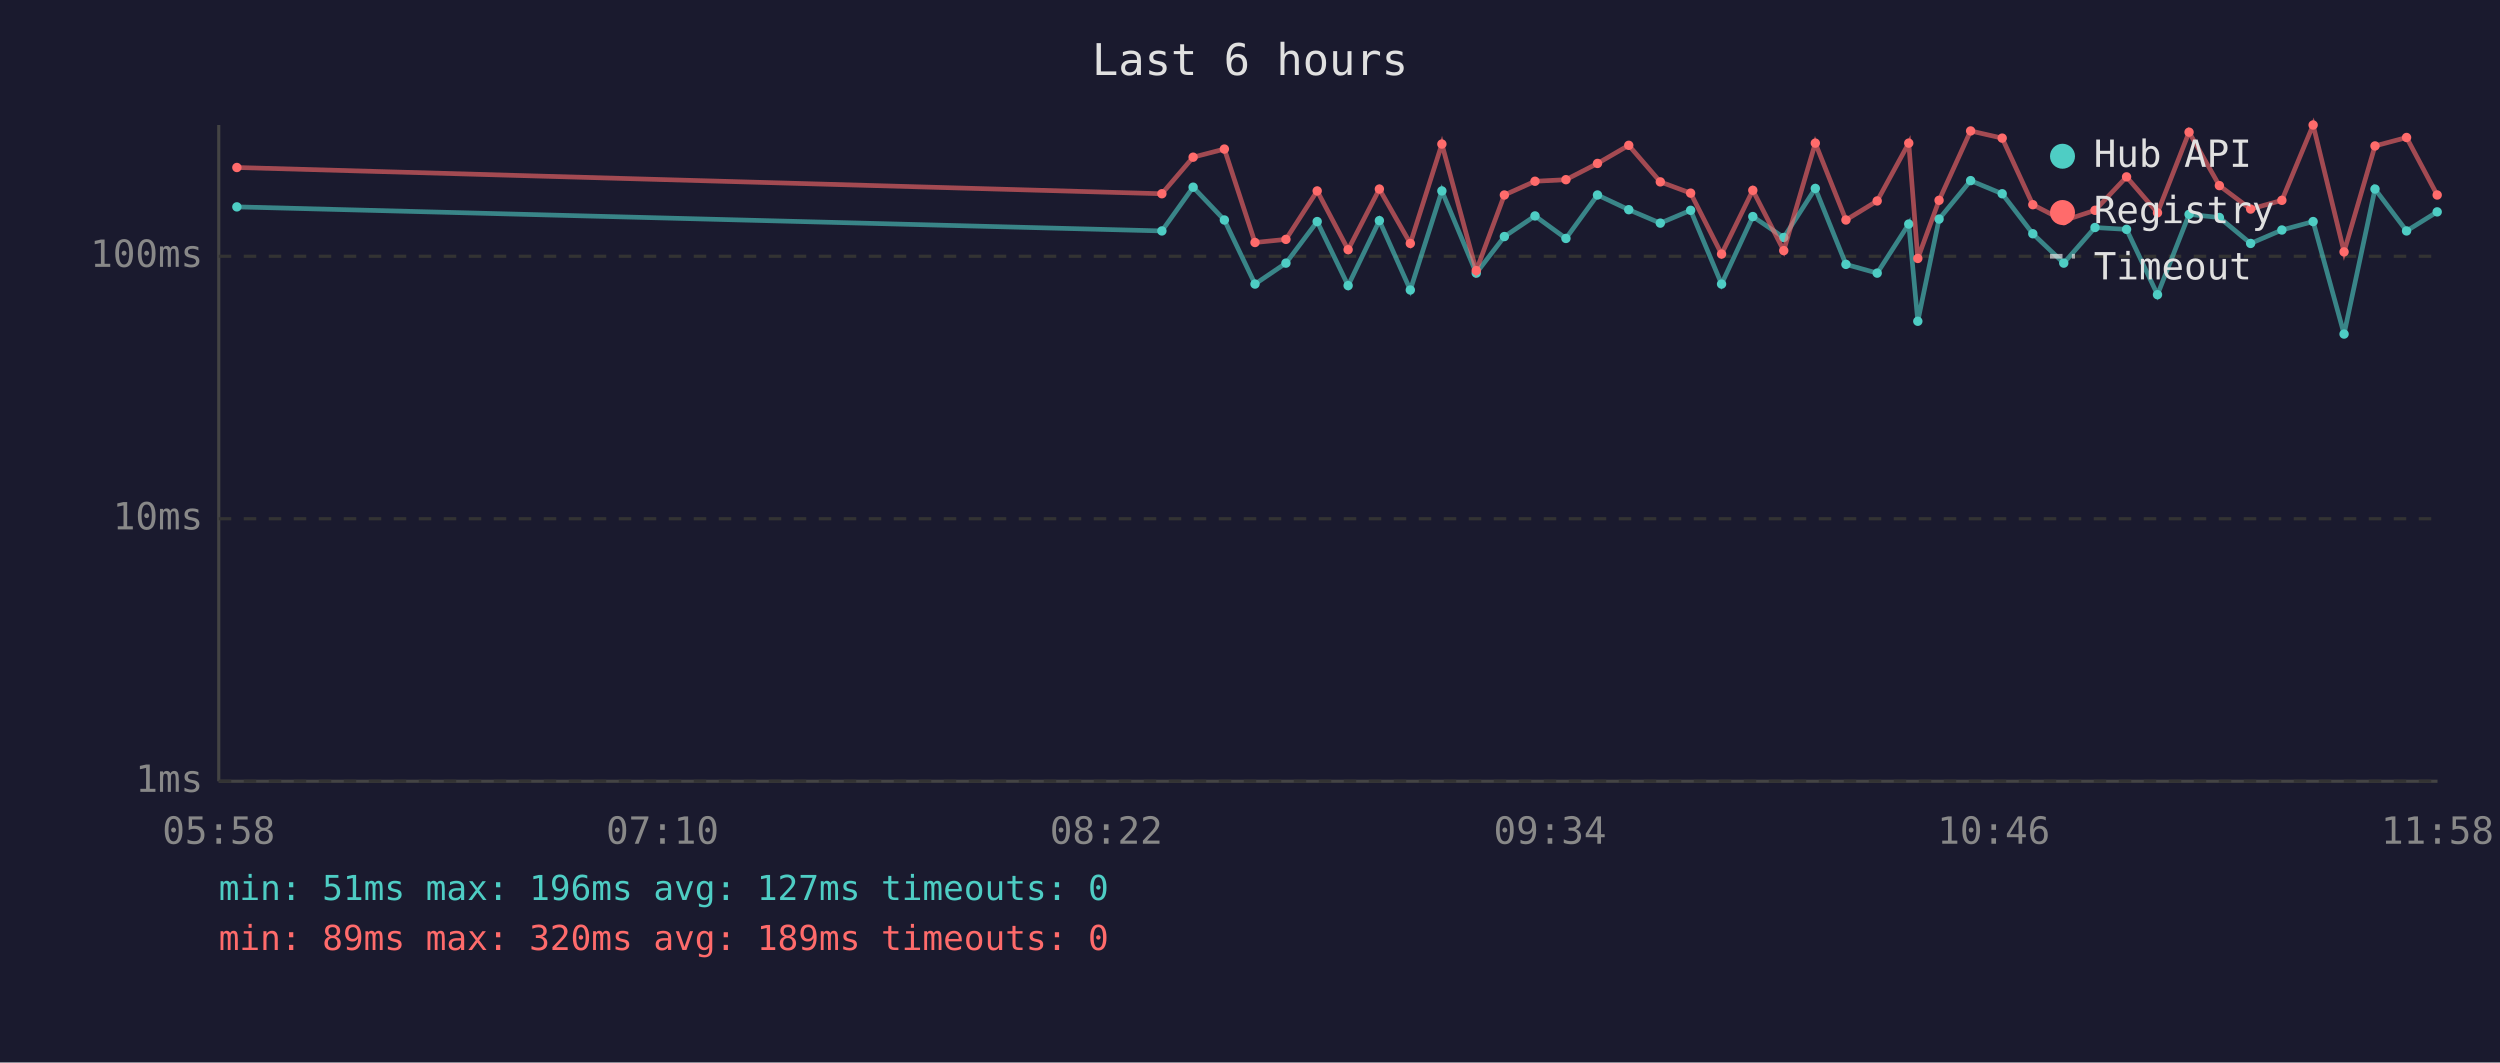
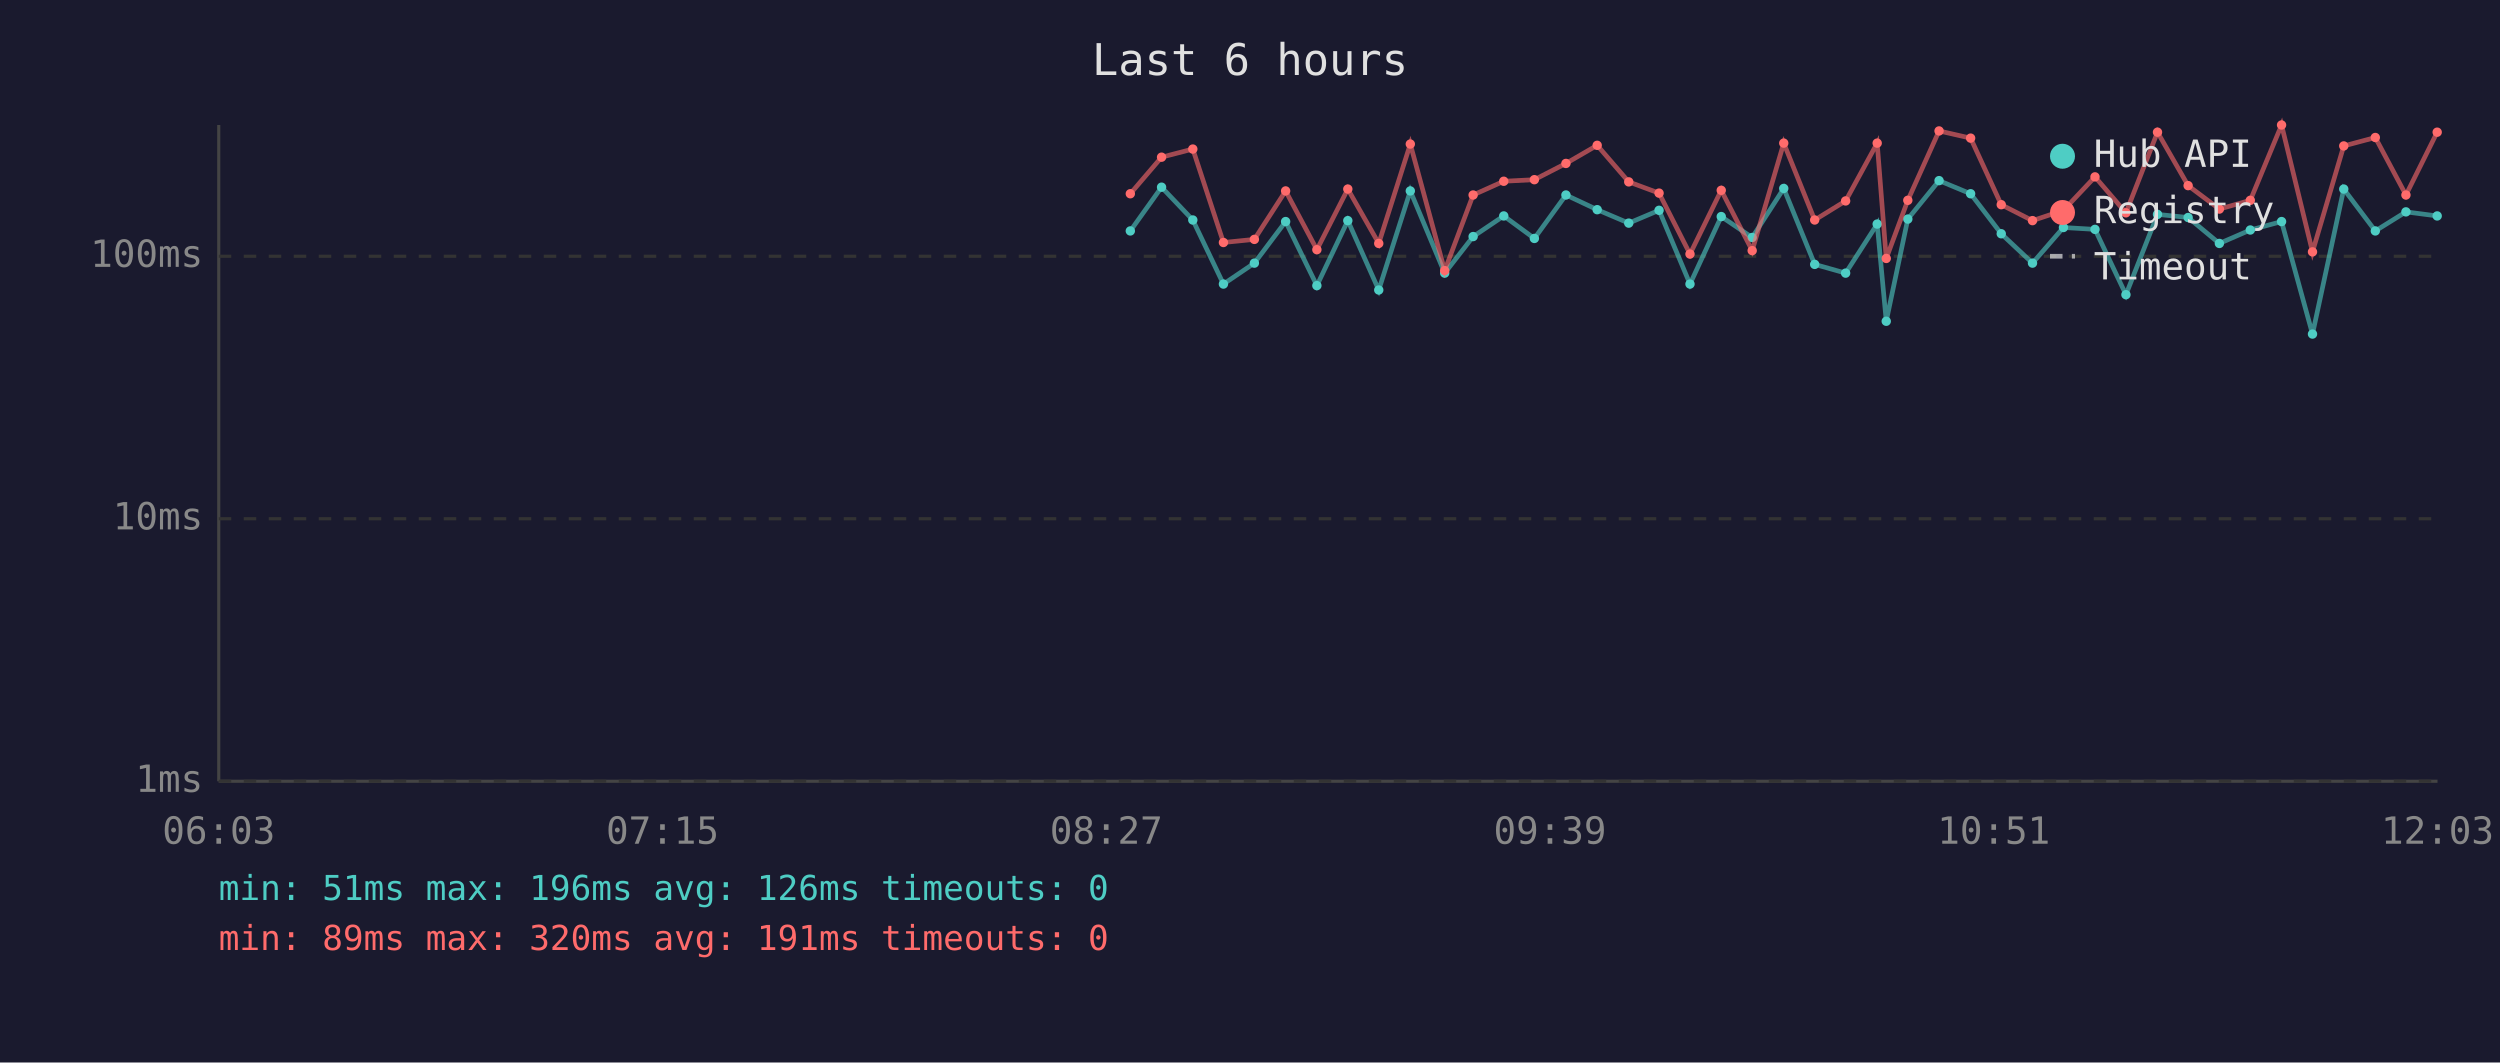
<svg xmlns="http://www.w3.org/2000/svg" viewBox="0 0 800 340" font-family="monospace" font-size="12">
  <rect width="800" height="340" fill="#1a1a2e" />
  <text x="400" y="24" fill="#e0e0e0" font-size="14" text-anchor="middle">Last 6 hours</text>
  <line x1="70" y1="40" x2="70" y2="250" stroke="#444" stroke-width="1" />
  <line x1="70" y1="250" x2="780" y2="250" stroke="#444" stroke-width="1" />
  <line x1="70" y1="250" x2="780" y2="250" stroke="#333" stroke-width="1" stroke-dasharray="4" />
  <text x="65" y="250" fill="#888" text-anchor="end" dominant-baseline="middle">1ms</text>
  <line x1="70" y1="166" x2="780" y2="166" stroke="#333" stroke-width="1" stroke-dasharray="4" />
  <text x="65" y="166" fill="#888" text-anchor="end" dominant-baseline="middle">10ms</text>
  <line x1="70" y1="82" x2="780" y2="82" stroke="#333" stroke-width="1" stroke-dasharray="4" />
  <text x="65" y="82" fill="#888" text-anchor="end" dominant-baseline="middle">100ms</text>
-   <text x="70" y="270" fill="#888" text-anchor="middle">05:58</text>
-   <text x="212" y="270" fill="#888" text-anchor="middle">07:10</text>
-   <text x="354" y="270" fill="#888" text-anchor="middle">08:22</text>
-   <text x="496" y="270" fill="#888" text-anchor="middle">09:34</text>
-   <text x="638" y="270" fill="#888" text-anchor="middle">10:46</text>
-   <text x="780" y="270" fill="#888" text-anchor="middle">11:58</text>
-   <polyline points="75.8,66.2 371.8,73.9 381.8,59.9 391.8,70.4 401.6,90.9 411.5,84.2 421.5,70.9 431.4,91.4 441.4,70.6 451.3,92.8 461.4,61.1 472.4,87.4 481.4,75.7 491.2,69.1 501.1,76.3 511.2,62.4 521.2,67.1 531.3,71.4 541.0,67.3 550.9,90.9 560.9,69.3 570.8,76.0 580.9,60.3 590.7,84.6 600.7,87.4 610.8,71.7 613.7,102.8 620.5,70.1 630.6,57.8 640.7,62.0 650.5,74.8 660.4,84.2 670.4,72.8 680.5,73.4 690.4,94.3 700.5,68.6 710.2,69.6 720.2,77.9 730.2,73.6 740.2,70.9 750.1,106.9 760.0,60.5 770.1,73.9 779.9,67.8" fill="none" stroke="#4ecdc4" stroke-width="1.5" opacity="0.6" />
-   <circle cx="75.8" cy="66.2" r="1.5" fill="#4ecdc4" />
-   <circle cx="371.8" cy="73.9" r="1.5" fill="#4ecdc4" />
-   <circle cx="381.8" cy="59.9" r="1.5" fill="#4ecdc4" />
-   <circle cx="391.8" cy="70.4" r="1.5" fill="#4ecdc4" />
-   <circle cx="401.6" cy="90.9" r="1.5" fill="#4ecdc4" />
-   <circle cx="411.5" cy="84.2" r="1.5" fill="#4ecdc4" />
-   <circle cx="421.5" cy="70.9" r="1.5" fill="#4ecdc4" />
-   <circle cx="431.4" cy="91.4" r="1.5" fill="#4ecdc4" />
-   <circle cx="441.4" cy="70.6" r="1.5" fill="#4ecdc4" />
-   <circle cx="451.3" cy="92.8" r="1.5" fill="#4ecdc4" />
-   <circle cx="461.4" cy="61.1" r="1.5" fill="#4ecdc4" />
-   <circle cx="472.4" cy="87.4" r="1.5" fill="#4ecdc4" />
-   <circle cx="481.4" cy="75.7" r="1.5" fill="#4ecdc4" />
-   <circle cx="491.2" cy="69.1" r="1.5" fill="#4ecdc4" />
-   <circle cx="501.1" cy="76.3" r="1.5" fill="#4ecdc4" />
-   <circle cx="511.2" cy="62.4" r="1.5" fill="#4ecdc4" />
-   <circle cx="521.2" cy="67.1" r="1.5" fill="#4ecdc4" />
-   <circle cx="531.3" cy="71.4" r="1.5" fill="#4ecdc4" />
-   <circle cx="541.0" cy="67.3" r="1.5" fill="#4ecdc4" />
-   <circle cx="550.9" cy="90.9" r="1.5" fill="#4ecdc4" />
-   <circle cx="560.9" cy="69.3" r="1.5" fill="#4ecdc4" />
-   <circle cx="570.8" cy="76.0" r="1.5" fill="#4ecdc4" />
-   <circle cx="580.9" cy="60.3" r="1.5" fill="#4ecdc4" />
-   <circle cx="590.7" cy="84.6" r="1.5" fill="#4ecdc4" />
-   <circle cx="600.7" cy="87.4" r="1.5" fill="#4ecdc4" />
-   <circle cx="610.8" cy="71.7" r="1.5" fill="#4ecdc4" />
-   <circle cx="613.7" cy="102.8" r="1.5" fill="#4ecdc4" />
-   <circle cx="620.5" cy="70.1" r="1.5" fill="#4ecdc4" />
-   <circle cx="630.6" cy="57.8" r="1.5" fill="#4ecdc4" />
-   <circle cx="640.7" cy="62.0" r="1.5" fill="#4ecdc4" />
-   <circle cx="650.5" cy="74.8" r="1.5" fill="#4ecdc4" />
-   <circle cx="660.4" cy="84.2" r="1.5" fill="#4ecdc4" />
-   <circle cx="670.4" cy="72.8" r="1.5" fill="#4ecdc4" />
-   <circle cx="680.5" cy="73.4" r="1.5" fill="#4ecdc4" />
-   <circle cx="690.4" cy="94.3" r="1.5" fill="#4ecdc4" />
-   <circle cx="700.5" cy="68.6" r="1.5" fill="#4ecdc4" />
-   <circle cx="710.2" cy="69.6" r="1.5" fill="#4ecdc4" />
-   <circle cx="720.2" cy="77.9" r="1.5" fill="#4ecdc4" />
-   <circle cx="730.2" cy="73.6" r="1.5" fill="#4ecdc4" />
-   <circle cx="740.2" cy="70.9" r="1.5" fill="#4ecdc4" />
-   <circle cx="750.1" cy="106.9" r="1.5" fill="#4ecdc4" />
-   <circle cx="760.0" cy="60.5" r="1.5" fill="#4ecdc4" />
-   <circle cx="770.1" cy="73.9" r="1.5" fill="#4ecdc4" />
-   <circle cx="779.9" cy="67.8" r="1.5" fill="#4ecdc4" />
-   <polyline points="75.8,53.6 371.8,62.0 381.8,50.3 391.8,47.7 401.6,77.6 411.5,76.6 421.5,61.1 431.4,79.9 441.4,60.5 451.3,77.9 461.4,46.1 472.4,86.6 481.4,62.4 491.2,58.0 501.1,57.5 511.2,52.3 521.2,46.5 531.3,58.2 541.0,61.8 550.9,81.3 560.9,60.9 570.8,80.2 580.9,45.8 590.7,70.4 600.7,64.3 610.8,45.8 613.7,82.7 620.5,64.1 630.6,41.9 640.7,44.2 650.5,65.5 660.4,70.6 670.4,67.3 680.5,56.6 690.4,68.1 700.5,42.3 710.2,59.4 720.2,66.9 730.2,64.1 740.2,40.0 750.1,80.6 760.0,46.7 770.1,44.0 779.9,62.4" fill="none" stroke="#ff6b6b" stroke-width="1.5" opacity="0.6" />
-   <circle cx="75.8" cy="53.6" r="1.5" fill="#ff6b6b" />
-   <circle cx="371.8" cy="62.0" r="1.5" fill="#ff6b6b" />
-   <circle cx="381.8" cy="50.3" r="1.5" fill="#ff6b6b" />
-   <circle cx="391.8" cy="47.7" r="1.5" fill="#ff6b6b" />
-   <circle cx="401.6" cy="77.6" r="1.5" fill="#ff6b6b" />
-   <circle cx="411.5" cy="76.6" r="1.5" fill="#ff6b6b" />
-   <circle cx="421.5" cy="61.1" r="1.5" fill="#ff6b6b" />
-   <circle cx="431.4" cy="79.9" r="1.5" fill="#ff6b6b" />
-   <circle cx="441.4" cy="60.5" r="1.5" fill="#ff6b6b" />
-   <circle cx="451.3" cy="77.9" r="1.5" fill="#ff6b6b" />
-   <circle cx="461.4" cy="46.1" r="1.5" fill="#ff6b6b" />
-   <circle cx="472.4" cy="86.6" r="1.5" fill="#ff6b6b" />
-   <circle cx="481.4" cy="62.4" r="1.5" fill="#ff6b6b" />
-   <circle cx="491.2" cy="58.0" r="1.5" fill="#ff6b6b" />
-   <circle cx="501.1" cy="57.5" r="1.5" fill="#ff6b6b" />
-   <circle cx="511.2" cy="52.3" r="1.5" fill="#ff6b6b" />
-   <circle cx="521.2" cy="46.5" r="1.5" fill="#ff6b6b" />
-   <circle cx="531.3" cy="58.2" r="1.5" fill="#ff6b6b" />
-   <circle cx="541.0" cy="61.8" r="1.5" fill="#ff6b6b" />
-   <circle cx="550.9" cy="81.3" r="1.5" fill="#ff6b6b" />
-   <circle cx="560.9" cy="60.9" r="1.5" fill="#ff6b6b" />
-   <circle cx="570.8" cy="80.2" r="1.5" fill="#ff6b6b" />
-   <circle cx="580.9" cy="45.8" r="1.5" fill="#ff6b6b" />
-   <circle cx="590.7" cy="70.4" r="1.5" fill="#ff6b6b" />
-   <circle cx="600.7" cy="64.3" r="1.5" fill="#ff6b6b" />
-   <circle cx="610.8" cy="45.8" r="1.5" fill="#ff6b6b" />
-   <circle cx="613.7" cy="82.7" r="1.5" fill="#ff6b6b" />
-   <circle cx="620.5" cy="64.1" r="1.5" fill="#ff6b6b" />
-   <circle cx="630.6" cy="41.9" r="1.5" fill="#ff6b6b" />
-   <circle cx="640.7" cy="44.2" r="1.5" fill="#ff6b6b" />
-   <circle cx="650.5" cy="65.5" r="1.5" fill="#ff6b6b" />
-   <circle cx="660.4" cy="70.6" r="1.5" fill="#ff6b6b" />
-   <circle cx="670.4" cy="67.3" r="1.5" fill="#ff6b6b" />
-   <circle cx="680.5" cy="56.6" r="1.5" fill="#ff6b6b" />
-   <circle cx="690.4" cy="68.1" r="1.5" fill="#ff6b6b" />
-   <circle cx="700.5" cy="42.3" r="1.5" fill="#ff6b6b" />
-   <circle cx="710.2" cy="59.4" r="1.5" fill="#ff6b6b" />
-   <circle cx="720.2" cy="66.9" r="1.5" fill="#ff6b6b" />
-   <circle cx="730.2" cy="64.1" r="1.5" fill="#ff6b6b" />
-   <circle cx="740.2" cy="40.0" r="1.5" fill="#ff6b6b" />
-   <circle cx="750.1" cy="80.6" r="1.5" fill="#ff6b6b" />
-   <circle cx="760.0" cy="46.7" r="1.5" fill="#ff6b6b" />
-   <circle cx="770.1" cy="44.0" r="1.5" fill="#ff6b6b" />
-   <circle cx="779.9" cy="62.4" r="1.5" fill="#ff6b6b" />
+   <text x="70" y="270" fill="#888" text-anchor="middle">06:03</text>
+   <text x="212" y="270" fill="#888" text-anchor="middle">07:15</text>
+   <text x="354" y="270" fill="#888" text-anchor="middle">08:27</text>
+   <text x="496" y="270" fill="#888" text-anchor="middle">09:39</text>
+   <text x="638" y="270" fill="#888" text-anchor="middle">10:51</text>
+   <text x="780" y="270" fill="#888" text-anchor="middle">12:03</text>
+   <polyline points="361.7,73.9 371.7,59.9 381.7,70.4 391.5,90.9 401.4,84.2 411.4,70.9 421.4,91.4 431.3,70.6 441.2,92.8 451.3,61.1 462.3,87.4 471.4,75.7 481.2,69.1 491.0,76.3 501.1,62.4 511.1,67.1 521.2,71.4 530.9,67.3 540.8,90.9 550.8,69.3 560.7,76.0 570.8,60.3 580.7,84.6 590.6,87.4 600.7,71.7 603.6,102.8 610.5,70.1 620.5,57.8 630.6,62.0 640.4,74.8 650.4,84.2 660.3,72.8 670.4,73.4 680.3,94.3 690.4,68.6 700.2,69.6 710.2,77.9 720.1,73.6 730.1,70.9 740.0,106.9 750.0,60.5 760.1,73.9 769.9,67.8 779.9,69.1" fill="none" stroke="#4ecdc4" stroke-width="1.5" opacity="0.6" />
+   <circle cx="361.7" cy="73.9" r="1.5" fill="#4ecdc4" />
+   <circle cx="371.7" cy="59.9" r="1.5" fill="#4ecdc4" />
+   <circle cx="381.7" cy="70.4" r="1.5" fill="#4ecdc4" />
+   <circle cx="391.5" cy="90.9" r="1.5" fill="#4ecdc4" />
+   <circle cx="401.4" cy="84.2" r="1.5" fill="#4ecdc4" />
+   <circle cx="411.4" cy="70.9" r="1.5" fill="#4ecdc4" />
+   <circle cx="421.4" cy="91.4" r="1.5" fill="#4ecdc4" />
+   <circle cx="431.3" cy="70.6" r="1.5" fill="#4ecdc4" />
+   <circle cx="441.2" cy="92.8" r="1.5" fill="#4ecdc4" />
+   <circle cx="451.3" cy="61.1" r="1.5" fill="#4ecdc4" />
+   <circle cx="462.3" cy="87.4" r="1.5" fill="#4ecdc4" />
+   <circle cx="471.4" cy="75.7" r="1.5" fill="#4ecdc4" />
+   <circle cx="481.2" cy="69.1" r="1.5" fill="#4ecdc4" />
+   <circle cx="491.0" cy="76.3" r="1.5" fill="#4ecdc4" />
+   <circle cx="501.1" cy="62.4" r="1.5" fill="#4ecdc4" />
+   <circle cx="511.1" cy="67.1" r="1.5" fill="#4ecdc4" />
+   <circle cx="521.2" cy="71.4" r="1.5" fill="#4ecdc4" />
+   <circle cx="530.9" cy="67.3" r="1.5" fill="#4ecdc4" />
+   <circle cx="540.8" cy="90.9" r="1.5" fill="#4ecdc4" />
+   <circle cx="550.8" cy="69.3" r="1.5" fill="#4ecdc4" />
+   <circle cx="560.7" cy="76.0" r="1.5" fill="#4ecdc4" />
+   <circle cx="570.8" cy="60.3" r="1.5" fill="#4ecdc4" />
+   <circle cx="580.7" cy="84.6" r="1.5" fill="#4ecdc4" />
+   <circle cx="590.6" cy="87.4" r="1.5" fill="#4ecdc4" />
+   <circle cx="600.7" cy="71.7" r="1.5" fill="#4ecdc4" />
+   <circle cx="603.6" cy="102.8" r="1.5" fill="#4ecdc4" />
+   <circle cx="610.5" cy="70.1" r="1.5" fill="#4ecdc4" />
+   <circle cx="620.5" cy="57.8" r="1.5" fill="#4ecdc4" />
+   <circle cx="630.6" cy="62.0" r="1.5" fill="#4ecdc4" />
+   <circle cx="640.4" cy="74.8" r="1.5" fill="#4ecdc4" />
+   <circle cx="650.4" cy="84.2" r="1.5" fill="#4ecdc4" />
+   <circle cx="660.3" cy="72.8" r="1.5" fill="#4ecdc4" />
+   <circle cx="670.4" cy="73.4" r="1.5" fill="#4ecdc4" />
+   <circle cx="680.3" cy="94.3" r="1.5" fill="#4ecdc4" />
+   <circle cx="690.4" cy="68.6" r="1.5" fill="#4ecdc4" />
+   <circle cx="700.2" cy="69.6" r="1.5" fill="#4ecdc4" />
+   <circle cx="710.2" cy="77.9" r="1.5" fill="#4ecdc4" />
+   <circle cx="720.1" cy="73.6" r="1.5" fill="#4ecdc4" />
+   <circle cx="730.1" cy="70.9" r="1.5" fill="#4ecdc4" />
+   <circle cx="740.0" cy="106.9" r="1.5" fill="#4ecdc4" />
+   <circle cx="750.0" cy="60.5" r="1.5" fill="#4ecdc4" />
+   <circle cx="760.1" cy="73.9" r="1.5" fill="#4ecdc4" />
+   <circle cx="769.9" cy="67.8" r="1.5" fill="#4ecdc4" />
+   <circle cx="779.9" cy="69.1" r="1.5" fill="#4ecdc4" />
+   <polyline points="361.7,62.0 371.7,50.3 381.7,47.7 391.5,77.6 401.4,76.6 411.4,61.1 421.4,79.9 431.3,60.5 441.2,77.9 451.3,46.1 462.3,86.6 471.4,62.4 481.2,58.0 491.0,57.5 501.1,52.3 511.1,46.5 521.2,58.2 530.9,61.8 540.8,81.3 550.8,60.9 560.7,80.2 570.8,45.8 580.7,70.4 590.6,64.3 600.7,45.8 603.6,82.7 610.5,64.1 620.5,41.9 630.6,44.2 640.4,65.5 650.4,70.6 660.3,67.3 670.4,56.6 680.3,68.1 690.4,42.3 700.2,59.4 710.2,66.9 720.1,64.1 730.1,40.0 740.0,80.6 750.0,46.7 760.1,44.0 769.9,62.4 779.9,42.3" fill="none" stroke="#ff6b6b" stroke-width="1.5" opacity="0.6" />
+   <circle cx="361.7" cy="62.0" r="1.5" fill="#ff6b6b" />
+   <circle cx="371.7" cy="50.3" r="1.5" fill="#ff6b6b" />
+   <circle cx="381.7" cy="47.7" r="1.5" fill="#ff6b6b" />
+   <circle cx="391.5" cy="77.6" r="1.5" fill="#ff6b6b" />
+   <circle cx="401.4" cy="76.6" r="1.5" fill="#ff6b6b" />
+   <circle cx="411.4" cy="61.1" r="1.5" fill="#ff6b6b" />
+   <circle cx="421.4" cy="79.9" r="1.5" fill="#ff6b6b" />
+   <circle cx="431.3" cy="60.5" r="1.5" fill="#ff6b6b" />
+   <circle cx="441.2" cy="77.9" r="1.5" fill="#ff6b6b" />
+   <circle cx="451.3" cy="46.1" r="1.5" fill="#ff6b6b" />
+   <circle cx="462.3" cy="86.6" r="1.5" fill="#ff6b6b" />
+   <circle cx="471.4" cy="62.4" r="1.5" fill="#ff6b6b" />
+   <circle cx="481.2" cy="58.0" r="1.5" fill="#ff6b6b" />
+   <circle cx="491.0" cy="57.5" r="1.5" fill="#ff6b6b" />
+   <circle cx="501.1" cy="52.3" r="1.5" fill="#ff6b6b" />
+   <circle cx="511.1" cy="46.5" r="1.5" fill="#ff6b6b" />
+   <circle cx="521.2" cy="58.2" r="1.5" fill="#ff6b6b" />
+   <circle cx="530.9" cy="61.8" r="1.5" fill="#ff6b6b" />
+   <circle cx="540.8" cy="81.3" r="1.5" fill="#ff6b6b" />
+   <circle cx="550.8" cy="60.9" r="1.5" fill="#ff6b6b" />
+   <circle cx="560.7" cy="80.2" r="1.5" fill="#ff6b6b" />
+   <circle cx="570.8" cy="45.8" r="1.5" fill="#ff6b6b" />
+   <circle cx="580.7" cy="70.4" r="1.5" fill="#ff6b6b" />
+   <circle cx="590.6" cy="64.3" r="1.5" fill="#ff6b6b" />
+   <circle cx="600.7" cy="45.8" r="1.5" fill="#ff6b6b" />
+   <circle cx="603.6" cy="82.7" r="1.5" fill="#ff6b6b" />
+   <circle cx="610.5" cy="64.1" r="1.5" fill="#ff6b6b" />
+   <circle cx="620.5" cy="41.9" r="1.5" fill="#ff6b6b" />
+   <circle cx="630.6" cy="44.2" r="1.5" fill="#ff6b6b" />
+   <circle cx="640.4" cy="65.5" r="1.5" fill="#ff6b6b" />
+   <circle cx="650.4" cy="70.6" r="1.5" fill="#ff6b6b" />
+   <circle cx="660.3" cy="67.3" r="1.5" fill="#ff6b6b" />
+   <circle cx="670.4" cy="56.6" r="1.5" fill="#ff6b6b" />
+   <circle cx="680.3" cy="68.1" r="1.5" fill="#ff6b6b" />
+   <circle cx="690.4" cy="42.3" r="1.5" fill="#ff6b6b" />
+   <circle cx="700.2" cy="59.4" r="1.5" fill="#ff6b6b" />
+   <circle cx="710.2" cy="66.9" r="1.5" fill="#ff6b6b" />
+   <circle cx="720.1" cy="64.1" r="1.5" fill="#ff6b6b" />
+   <circle cx="730.1" cy="40.0" r="1.5" fill="#ff6b6b" />
+   <circle cx="740.0" cy="80.6" r="1.5" fill="#ff6b6b" />
+   <circle cx="750.0" cy="46.7" r="1.5" fill="#ff6b6b" />
+   <circle cx="760.1" cy="44.0" r="1.5" fill="#ff6b6b" />
+   <circle cx="769.9" cy="62.4" r="1.5" fill="#ff6b6b" />
+   <circle cx="779.9" cy="42.3" r="1.5" fill="#ff6b6b" />
  <circle cx="660" cy="50" r="4" fill="#4ecdc4" />
  <text x="670" y="50" fill="#e0e0e0" dominant-baseline="middle">Hub API</text>
  <circle cx="660" cy="68" r="4" fill="#ff6b6b" />
  <text x="670" y="68" fill="#e0e0e0" dominant-baseline="middle">Registry</text>
  <line x1="656" y1="82" x2="664" y2="82" stroke="#e0e0e0" stroke-width="1.5" stroke-dasharray="4,3" opacity="0.7" />
  <text x="670" y="86" fill="#e0e0e0" dominant-baseline="middle">Timeout</text>
-   <text x="70" y="288" fill="#4ecdc4" font-size="11">min: 51ms  max: 196ms  avg: 127ms  timeouts: 0</text>
-   <text x="70" y="304" fill="#ff6b6b" font-size="11">min: 89ms  max: 320ms  avg: 189ms  timeouts: 0</text>
+   <text x="70" y="288" fill="#4ecdc4" font-size="11">min: 51ms  max: 196ms  avg: 126ms  timeouts: 0</text>
+   <text x="70" y="304" fill="#ff6b6b" font-size="11">min: 89ms  max: 320ms  avg: 191ms  timeouts: 0</text>
</svg>
